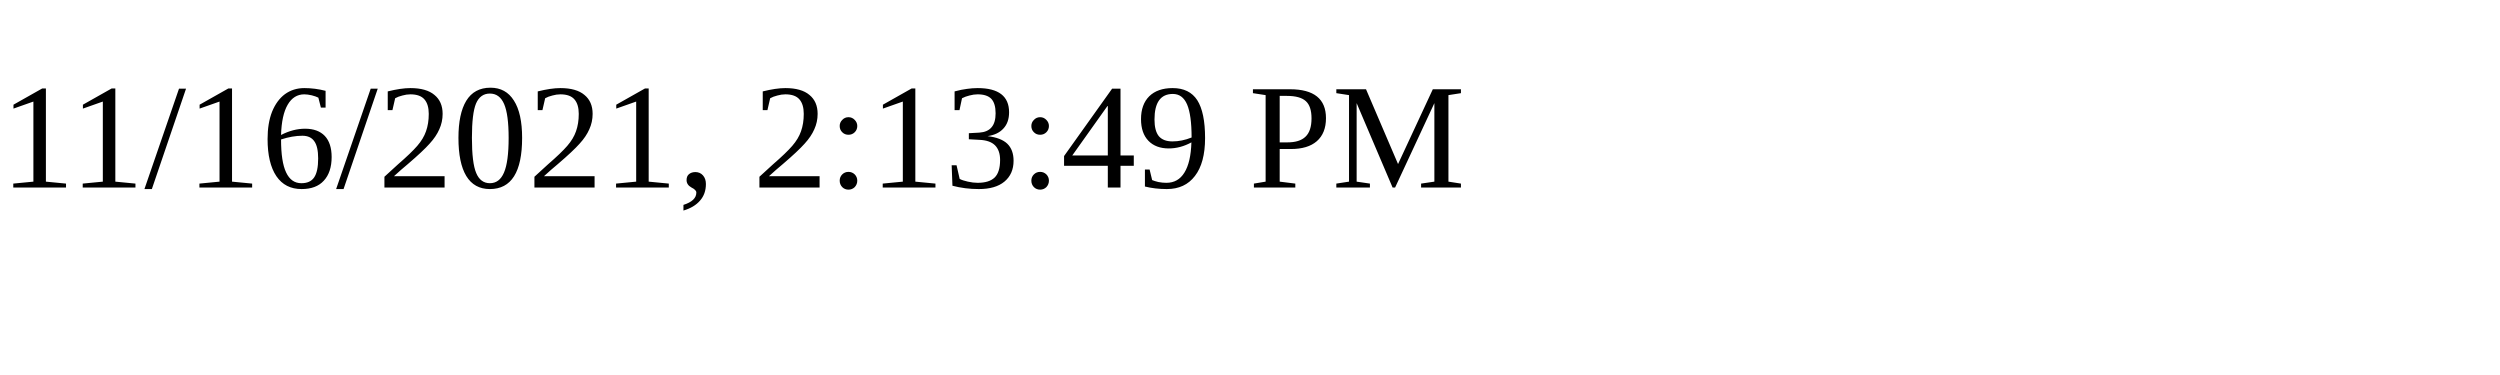
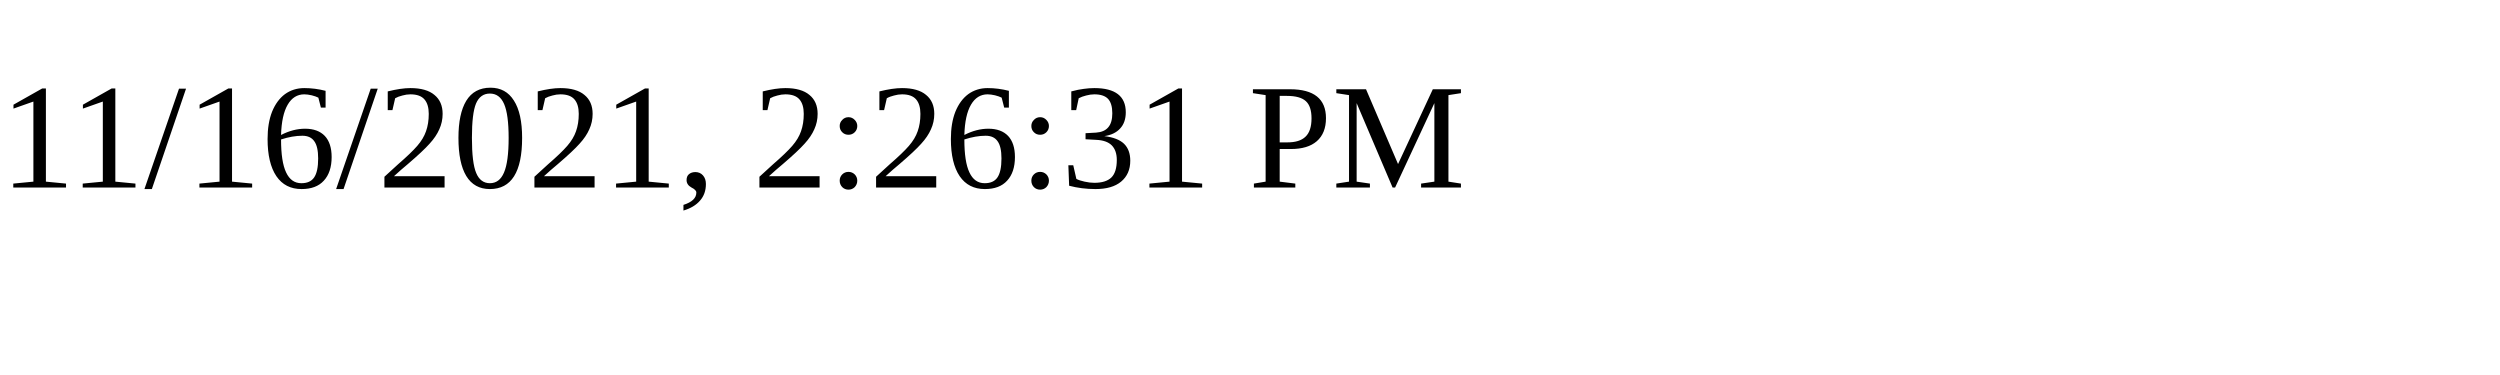
<svg xmlns="http://www.w3.org/2000/svg" height="30" width="200">
-   <text x="0" y="15">11/16/2021, 2:13:49 PM</text>
+   <text x="0" y="15">11/16/2021, 2:26:31 PM</text>
</svg>
